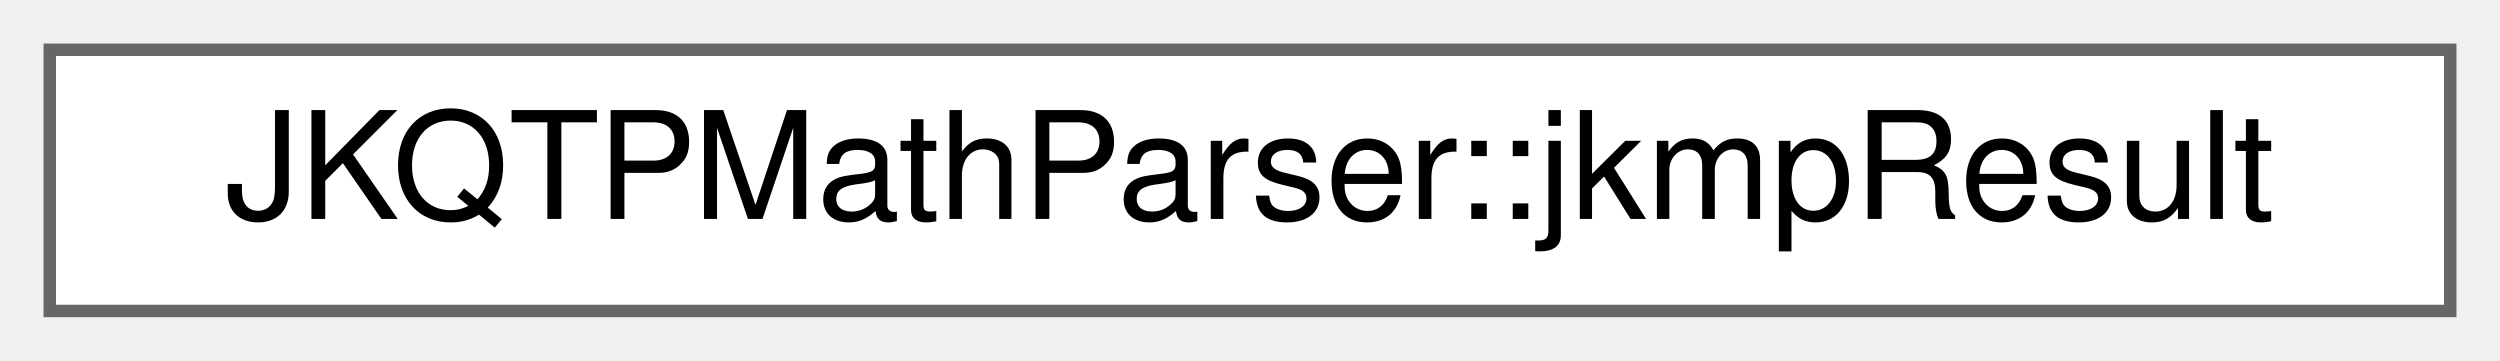
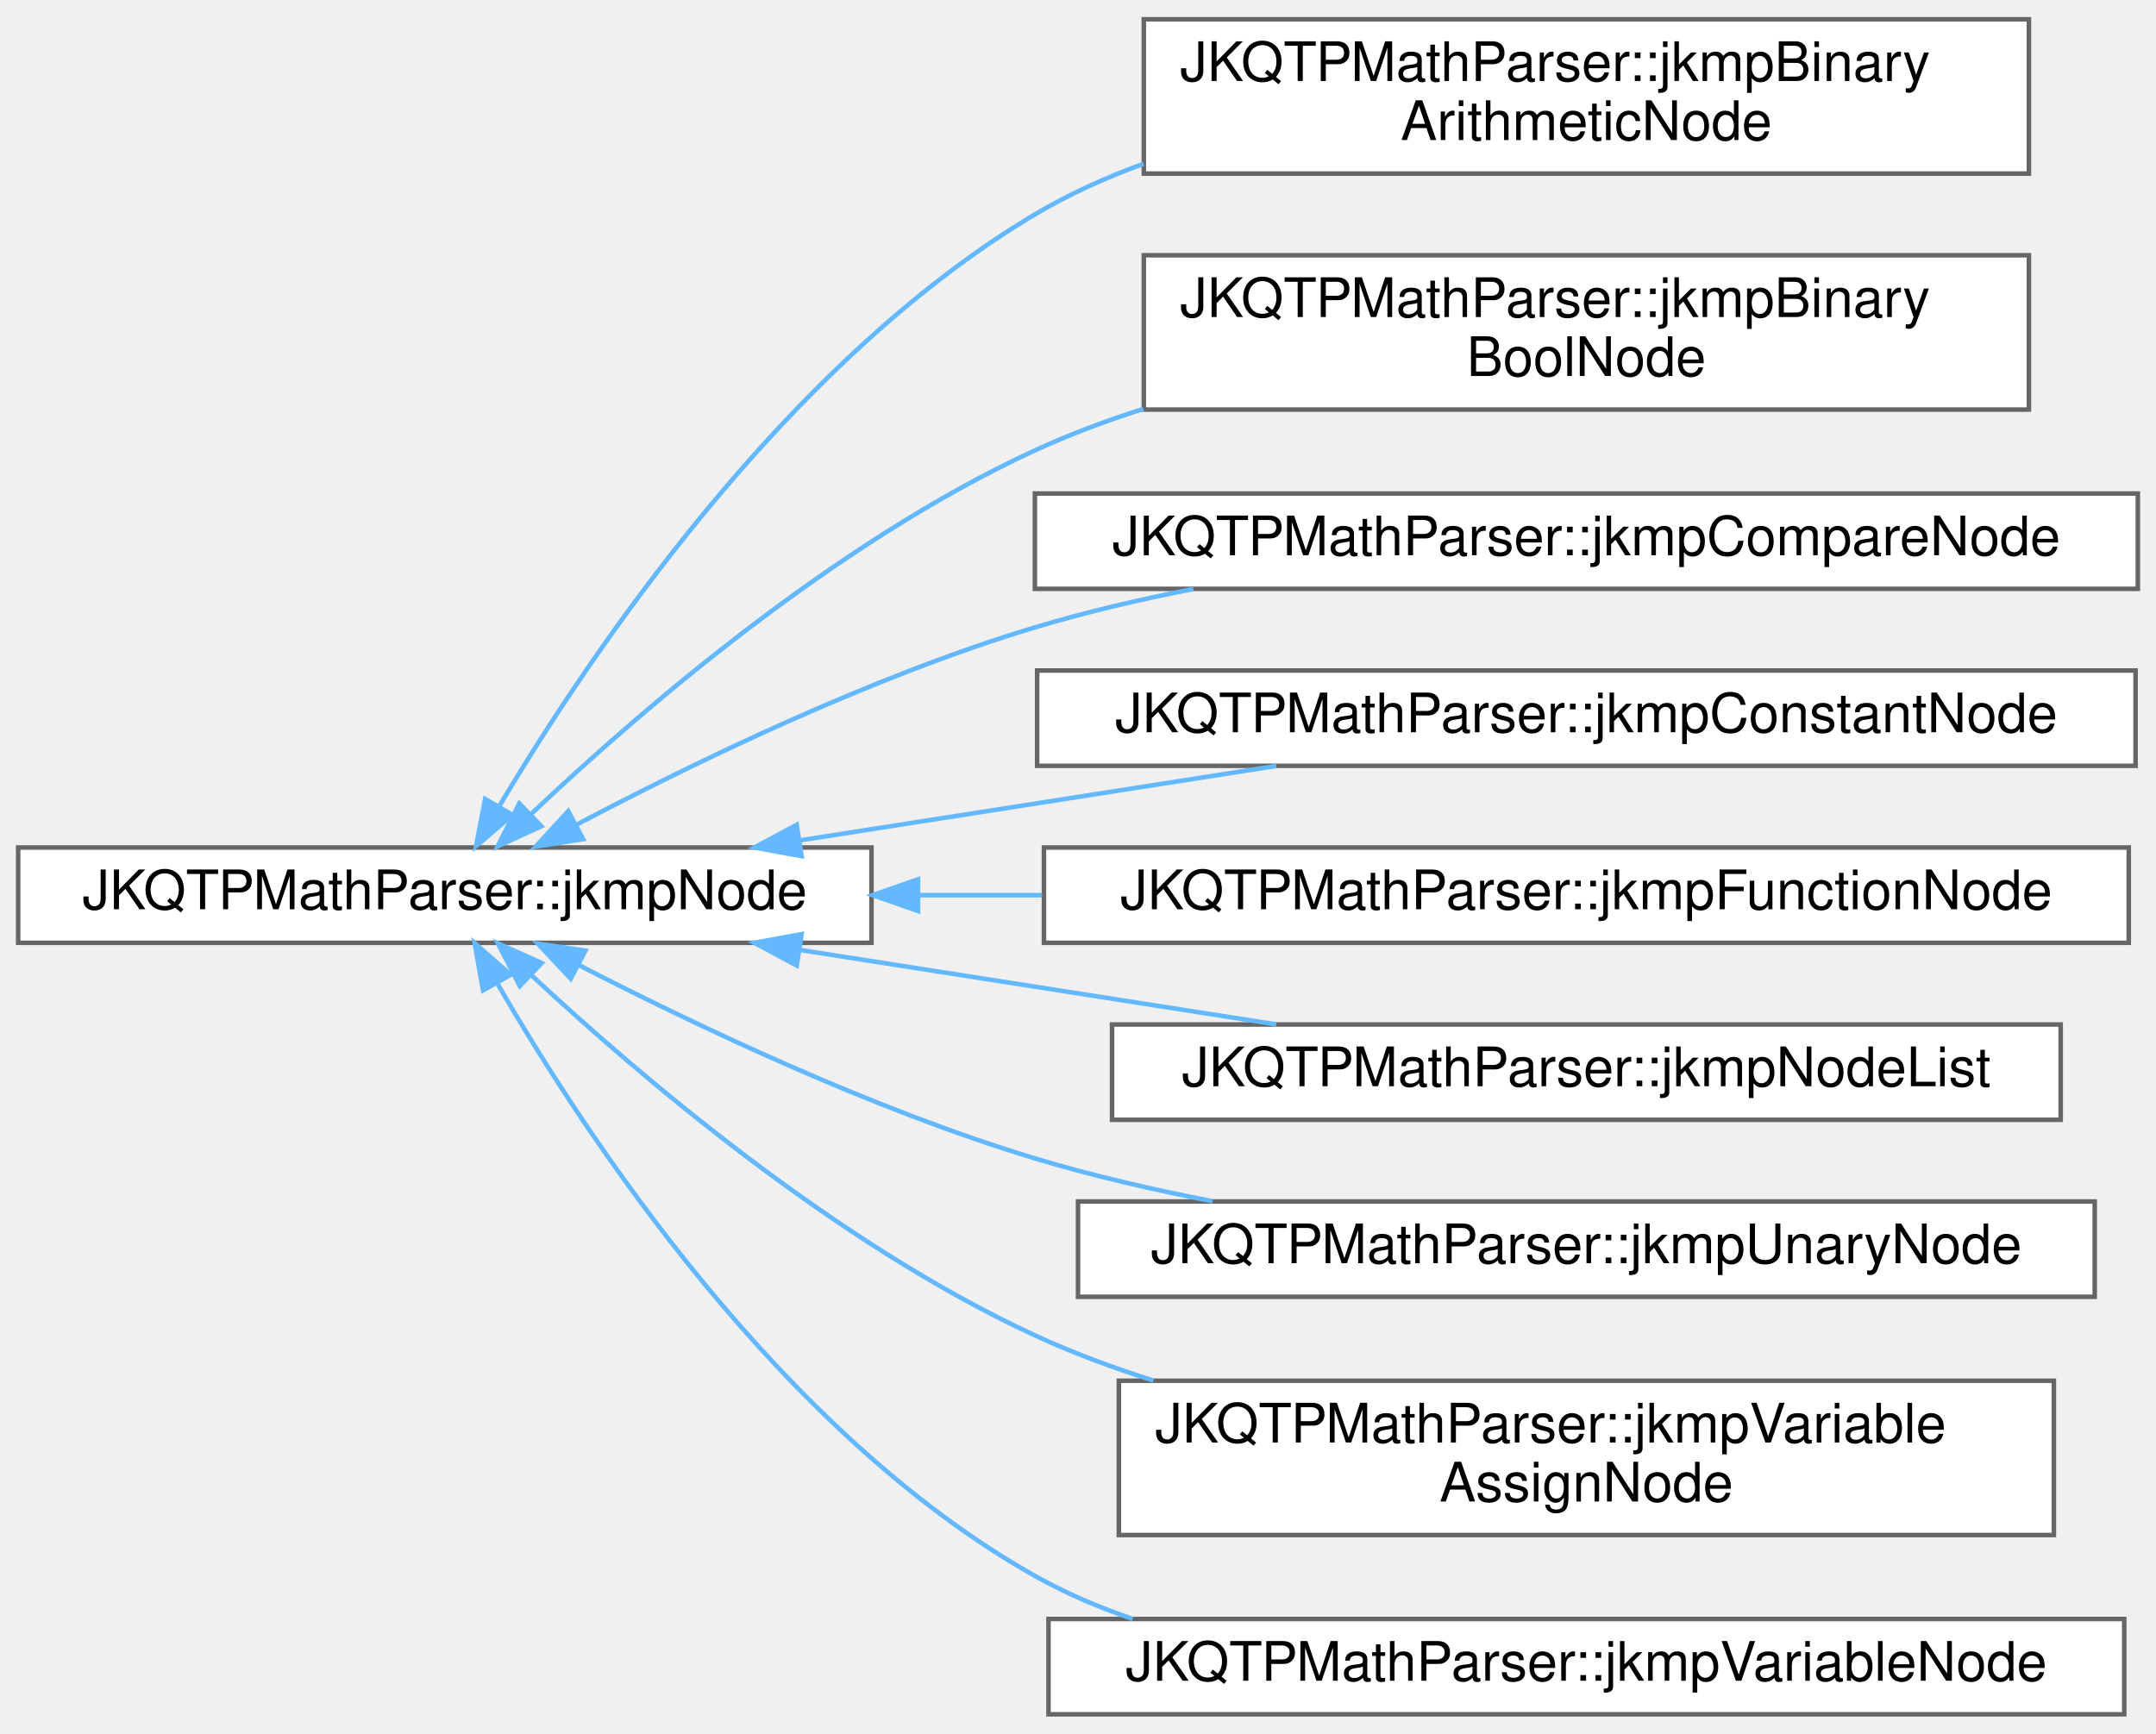
- <svg xmlns="http://www.w3.org/2000/svg" xmlns:xlink="http://www.w3.org/1999/xlink" width="201pt" height="29pt" viewBox="0.00 0.00 201.00 29.00">
-   <g id="graph0" class="graph" transform="scale(1 1) rotate(0) translate(4 25)">
+ <svg xmlns="http://www.w3.org/2000/svg" xmlns:xlink="http://www.w3.org/1999/xlink" width="475pt" height="382pt" viewBox="0.00 0.00 475.00 381.50">
+   <g id="graph0" class="graph" transform="scale(1 1) rotate(0) translate(4 377.5)">
    <g id="Node000000" class="node">
      <g id="a_Node000000">
-         <a xlink:href="struct_j_k_q_t_p_math_parser_1_1jkmp_result.html" target="_top" xlink:title="result of any expression">
-           <polygon fill="white" stroke="#666666" points="193,-21 0,-21 0,0 193,0 193,-21" />
-           <text text-anchor="middle" x="96.5" y="-7.4" font-family="Helvetica,sans-Serif" font-size="12.00">JKQTPMathParser::jkmpResult</text>
+         <a xlink:href="class_j_k_q_t_p_math_parser_1_1jkmp_node.html" target="_top" xlink:title="This class is the abstract base class for nodes. All allowed node types must inherit from jkmpNode.">
+           <polygon fill="white" stroke="#666666" points="188,-191 0,-191 0,-170 188,-170 188,-191" />
+           <text text-anchor="middle" x="94" y="-177.4" font-family="Helvetica,sans-Serif" font-size="12.00">JKQTPMathParser::jkmpNode</text>
+         </a>
+       </g>
+     </g>
+     <g id="Node000001" class="node">
+       <g id="a_Node000001">
+         <a xlink:href="class_j_k_q_t_p_math_parser_1_1jkmp_binary_arithmetic_node.html" target="_top" xlink:title="This class represents a binary arithmetic operation: add (+), subtract (-), multiply (*),...">
+           <polygon fill="white" stroke="#666666" points="443,-373.5 248,-373.5 248,-339.5 443,-339.5 443,-373.5" />
+           <text text-anchor="start" x="256" y="-359.9" font-family="Helvetica,sans-Serif" font-size="12.00">JKQTPMathParser::jkmpBinary</text>
+           <text text-anchor="middle" x="345.5" y="-346.9" font-family="Helvetica,sans-Serif" font-size="12.00">ArithmeticNode</text>
+         </a>
+       </g>
+     </g>
+     <g id="edge237_Node000000_Node000001" class="edge">
+       <g id="a_edge237_Node000000_Node000001">
+         <a xlink:title=" ">
+           <path fill="none" stroke="#63b8ff" d="M106.13,-200.33C125.55,-232.98 168.89,-297.72 224,-330.5 231.45,-334.93 239.56,-338.61 247.93,-341.66" />
+           <polygon fill="#63b8ff" stroke="#63b8ff" points="108.93,-198.18 100.88,-191.29 102.88,-201.7 108.93,-198.18" />
+         </a>
+       </g>
+     </g>
+     <g id="Node000002" class="node">
+       <g id="a_Node000002">
+         <a xlink:href="class_j_k_q_t_p_math_parser_1_1jkmp_binary_bool_node.html" target="_top" xlink:title="This class represents a binary boolean operation: and, or, xor, nor, nand.">
+           <polygon fill="white" stroke="#666666" points="443,-321.5 248,-321.5 248,-287.5 443,-287.5 443,-321.5" />
+           <text text-anchor="start" x="256" y="-307.9" font-family="Helvetica,sans-Serif" font-size="12.00">JKQTPMathParser::jkmpBinary</text>
+           <text text-anchor="middle" x="345.5" y="-294.9" font-family="Helvetica,sans-Serif" font-size="12.00">BoolNode</text>
+         </a>
+       </g>
+     </g>
+     <g id="edge238_Node000000_Node000002" class="edge">
+       <g id="a_edge238_Node000000_Node000002">
+         <a xlink:title=" ">
+           <path fill="none" stroke="#63b8ff" d="M113.09,-198.45C136.6,-220.72 179.89,-258.21 224,-278.5 231.58,-281.99 239.65,-285.02 247.88,-287.64" />
+           <polygon fill="#63b8ff" stroke="#63b8ff" points="115.26,-195.68 105.63,-191.26 110.41,-200.72 115.26,-195.68" />
+         </a>
+       </g>
+     </g>
+     <g id="Node000003" class="node">
+       <g id="a_Node000003">
+         <a xlink:href="class_j_k_q_t_p_math_parser_1_1jkmp_compare_node.html" target="_top" xlink:title="This class represents a binary compare operation: !=, ==, &gt;=, &lt;=, &gt;, &lt;">
+           <polygon fill="white" stroke="#666666" points="467,-269 224,-269 224,-248 467,-248 467,-269" />
+           <text text-anchor="middle" x="345.5" y="-255.4" font-family="Helvetica,sans-Serif" font-size="12.00">JKQTPMathParser::jkmpCompareNode</text>
+         </a>
+       </g>
+     </g>
+     <g id="edge239_Node000000_Node000003" class="edge">
+       <g id="a_edge239_Node000000_Node000003">
+         <a xlink:title=" ">
+           <path fill="none" stroke="#63b8ff" d="M123.12,-196.08C148.69,-209.58 187.83,-228.6 224,-239.5 235.15,-242.86 247.08,-245.65 258.92,-247.97" />
+           <polygon fill="#63b8ff" stroke="#63b8ff" points="124.49,-192.84 114.02,-191.21 121.19,-199.02 124.49,-192.84" />
+         </a>
+       </g>
+     </g>
+     <g id="Node000004" class="node">
+       <g id="a_Node000004">
+         <a xlink:href="class_j_k_q_t_p_math_parser_1_1jkmp_constant_node.html" target="_top" xlink:title="This class represents a number, a string contant or a boolean contant (true / false )">
+           <polygon fill="white" stroke="#666666" points="466.5,-230 224.5,-230 224.5,-209 466.5,-209 466.5,-230" />
+           <text text-anchor="middle" x="345.5" y="-216.4" font-family="Helvetica,sans-Serif" font-size="12.00">JKQTPMathParser::jkmpConstantNode</text>
+         </a>
+       </g>
+     </g>
+     <g id="edge240_Node000000_Node000004" class="edge">
+       <g id="a_edge240_Node000000_Node000004">
+         <a xlink:title=" ">
+           <path fill="none" stroke="#63b8ff" d="M172.41,-192.6C205.96,-197.84 244.87,-203.93 277.19,-208.98" />
+           <polygon fill="#63b8ff" stroke="#63b8ff" points="172.61,-189.09 162.19,-191 171.53,-196.01 172.61,-189.09" />
+         </a>
+       </g>
+     </g>
+     <g id="Node000005" class="node">
+       <g id="a_Node000005">
+         <a xlink:href="class_j_k_q_t_p_math_parser_1_1jkmp_function_node.html" target="_top" xlink:title="This class represents an arbitrary function.">
+           <polygon fill="white" stroke="#666666" points="465,-191 226,-191 226,-170 465,-170 465,-191" />
+           <text text-anchor="middle" x="345.5" y="-177.4" font-family="Helvetica,sans-Serif" font-size="12.00">JKQTPMathParser::jkmpFunctionNode</text>
+         </a>
+       </g>
+     </g>
+     <g id="edge241_Node000000_Node000005" class="edge">
+       <g id="a_edge241_Node000000_Node000005">
+         <a xlink:title=" ">
+           <path fill="none" stroke="#63b8ff" d="M198.34,-180.5C207.33,-180.5 216.47,-180.5 225.58,-180.5" />
+           <polygon fill="#63b8ff" stroke="#63b8ff" points="198.26,-177 188.26,-180.5 198.26,-184 198.26,-177" />
+         </a>
+       </g>
+     </g>
+     <g id="Node000006" class="node">
+       <g id="a_Node000006">
+         <a xlink:href="class_j_k_q_t_p_math_parser_1_1jkmp_node_list.html" target="_top" xlink:title="This class represents a list of jkmpNode.">
+           <polygon fill="white" stroke="#666666" points="450,-152 241,-152 241,-131 450,-131 450,-152" />
+           <text text-anchor="middle" x="345.5" y="-138.4" font-family="Helvetica,sans-Serif" font-size="12.00">JKQTPMathParser::jkmpNodeList</text>
+         </a>
+       </g>
+     </g>
+     <g id="edge242_Node000000_Node000006" class="edge">
+       <g id="a_edge242_Node000000_Node000006">
+         <a xlink:title=" ">
+           <path fill="none" stroke="#63b8ff" d="M172.41,-168.4C205.96,-163.16 244.87,-157.07 277.19,-152.02" />
+           <polygon fill="#63b8ff" stroke="#63b8ff" points="171.53,-164.99 162.19,-170 172.61,-171.91 171.53,-164.99" />
+         </a>
+       </g>
+     </g>
+     <g id="Node000007" class="node">
+       <g id="a_Node000007">
+         <a xlink:href="class_j_k_q_t_p_math_parser_1_1jkmp_unary_node.html" target="_top" xlink:title="This class represents a unary operations: ! (bool negation), - (arithmetic negation)">
+           <polygon fill="white" stroke="#666666" points="457.5,-113 233.5,-113 233.5,-92 457.5,-92 457.5,-113" />
+           <text text-anchor="middle" x="345.5" y="-99.4" font-family="Helvetica,sans-Serif" font-size="12.00">JKQTPMathParser::jkmpUnaryNode</text>
+         </a>
+       </g>
+     </g>
+     <g id="edge243_Node000000_Node000007" class="edge">
+       <g id="a_edge243_Node000000_Node000007">
+         <a xlink:title=" ">
+           <path fill="none" stroke="#63b8ff" d="M123.62,-165.04C149.23,-151.85 188.15,-133.33 224,-122.5 236.48,-118.73 249.92,-115.61 263.14,-113.06" />
+           <polygon fill="#63b8ff" stroke="#63b8ff" points="121.74,-162.08 114.49,-169.81 124.98,-168.28 121.74,-162.08" />
+         </a>
+       </g>
+     </g>
+     <g id="Node000008" class="node">
+       <g id="a_Node000008">
+         <a xlink:href="class_j_k_q_t_p_math_parser_1_1jkmp_variable_assign_node.html" target="_top" xlink:title="This class represents a variable assignment (a = expression)">
+           <polygon fill="white" stroke="#666666" points="448.5,-73.5 242.5,-73.5 242.5,-39.5 448.5,-39.5 448.5,-73.5" />
+           <text text-anchor="start" x="250.5" y="-59.9" font-family="Helvetica,sans-Serif" font-size="12.00">JKQTPMathParser::jkmpVariable</text>
+           <text text-anchor="middle" x="345.5" y="-46.9" font-family="Helvetica,sans-Serif" font-size="12.00">AssignNode</text>
+         </a>
+       </g>
+     </g>
+     <g id="edge244_Node000000_Node000008" class="edge">
+       <g id="a_edge244_Node000000_Node000008">
+         <a xlink:title=" ">
+           <path fill="none" stroke="#63b8ff" d="M113.15,-162.8C136.73,-140.82 180.08,-103.78 224,-83.5 232.27,-79.68 241.12,-76.38 250.12,-73.54" />
+           <polygon fill="#63b8ff" stroke="#63b8ff" points="110.52,-160.47 105.67,-169.89 115.34,-165.55 110.52,-160.47" />
+         </a>
+       </g>
+     </g>
+     <g id="Node000009" class="node">
+       <g id="a_Node000009">
+         <a xlink:href="class_j_k_q_t_p_math_parser_1_1jkmp_variable_node.html" target="_top" xlink:title="This class represents a variable.">
+           <polygon fill="white" stroke="#666666" points="464,-21 227,-21 227,0 464,0 464,-21" />
+           <text text-anchor="middle" x="345.5" y="-7.4" font-family="Helvetica,sans-Serif" font-size="12.00">JKQTPMathParser::jkmpVariableNode</text>
+         </a>
+       </g>
+     </g>
+     <g id="edge245_Node000000_Node000009" class="edge">
+       <g id="a_edge245_Node000000_Node000009">
+         <a xlink:title=" ">
+           <path fill="none" stroke="#63b8ff" d="M105.68,-160.86C124.72,-127.93 167.84,-62.1 224,-30.5 230.75,-26.7 238.02,-23.58 245.53,-21.03" />
+           <polygon fill="#63b8ff" stroke="#63b8ff" points="102.42,-159.52 100.56,-169.95 108.52,-162.96 102.42,-159.52" />
        </a>
      </g>
    </g>
  </g>
</svg>
